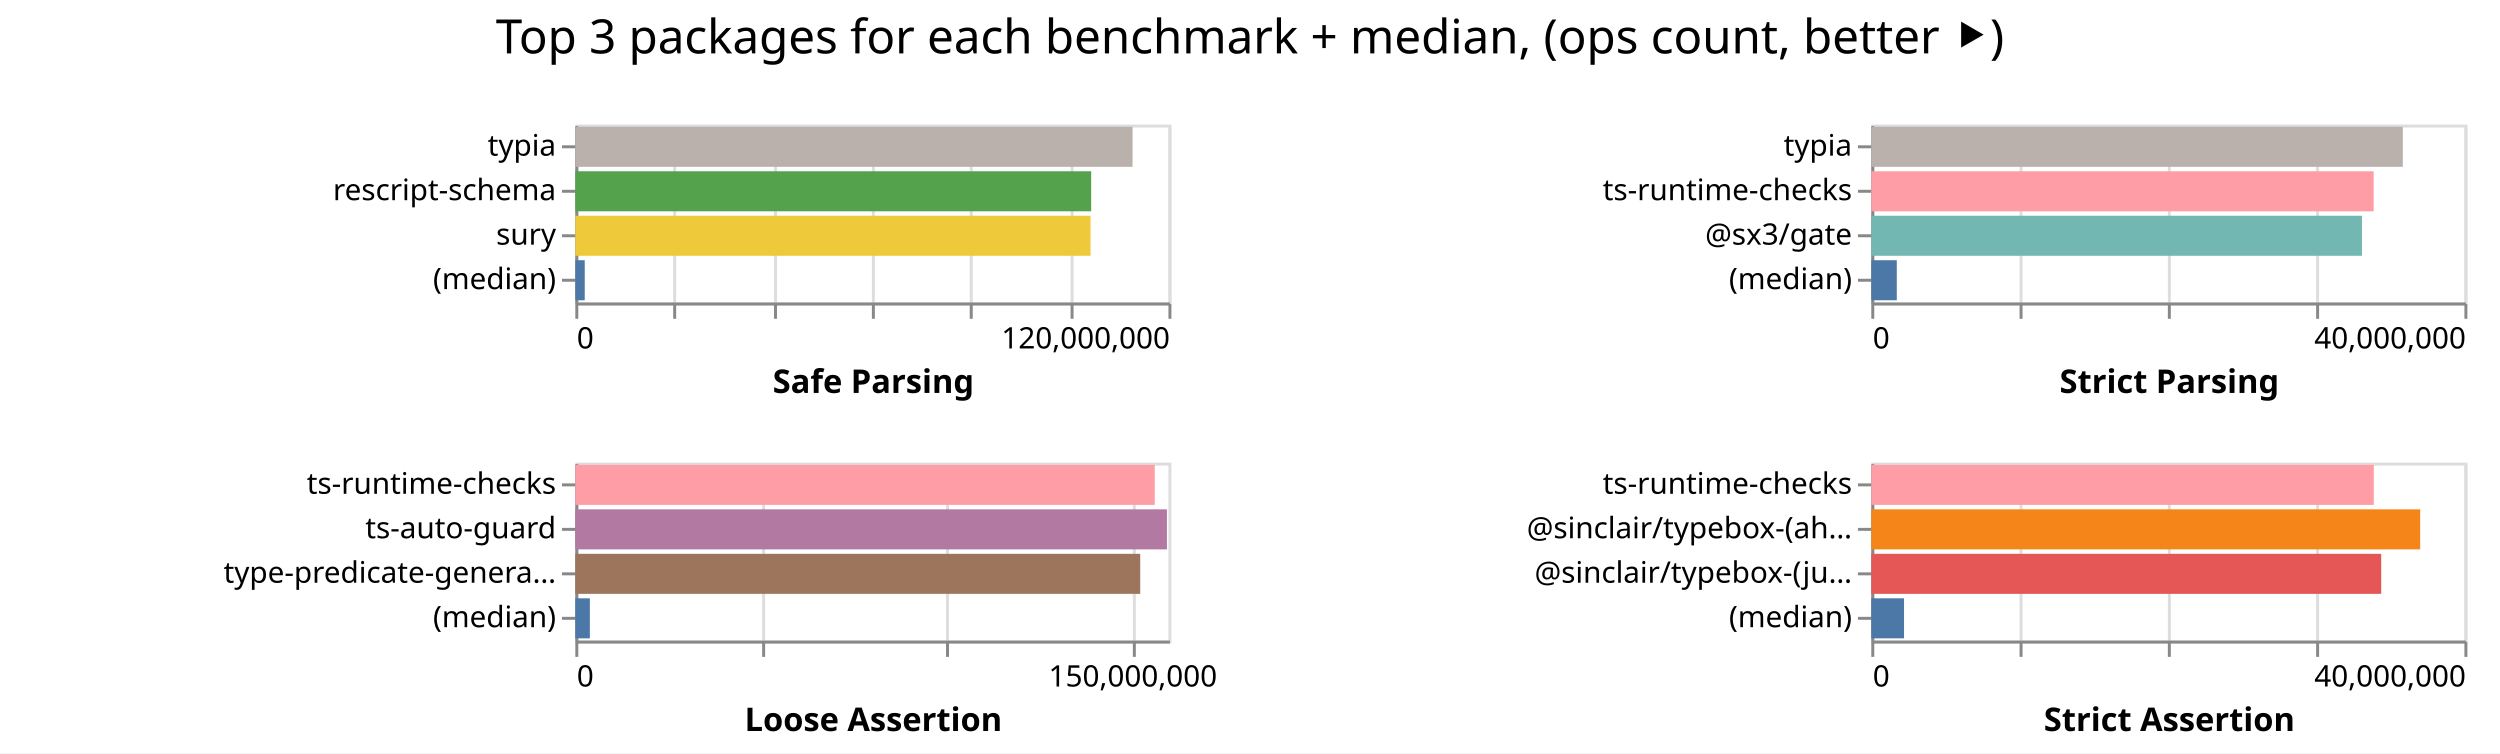
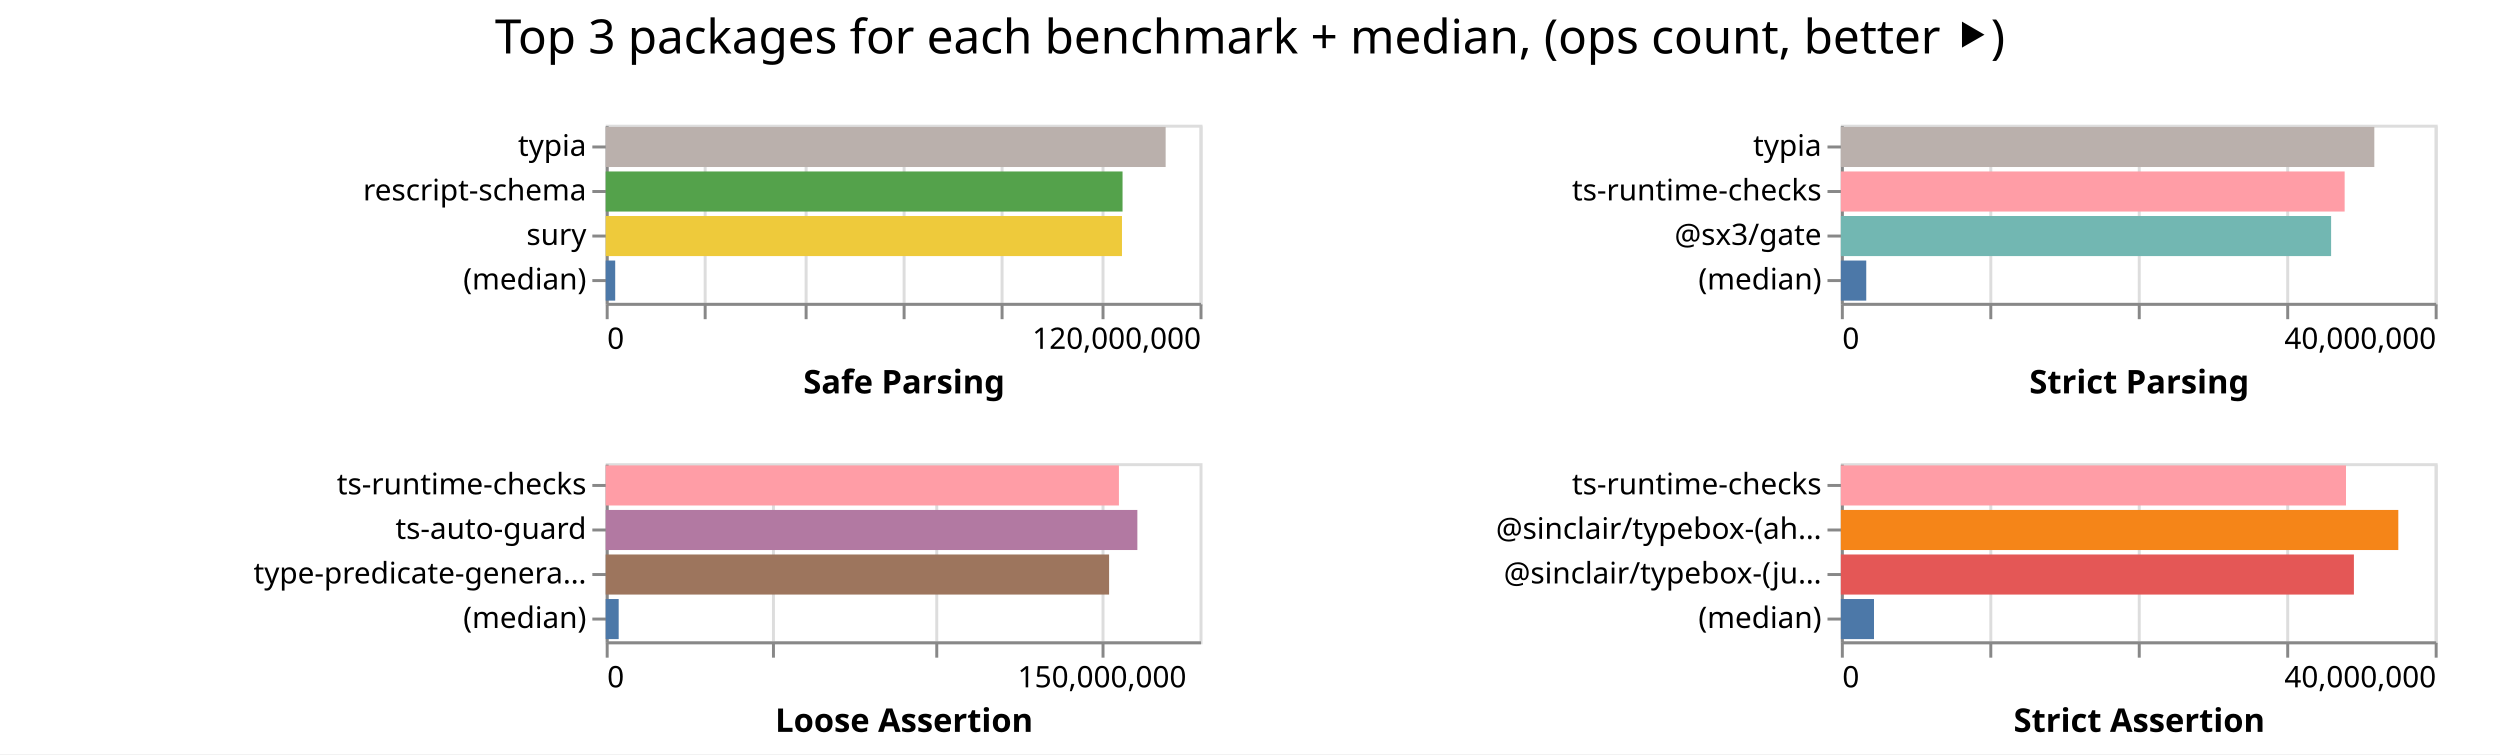
- <svg xmlns="http://www.w3.org/2000/svg" width="843" height="254" class="marks">
-   <path fill="#fff" d="M0 0h843v254H0z" />
+ <svg xmlns="http://www.w3.org/2000/svg" width="842" height="254" class="marks">
+   <path fill="#fff" d="M0 0h842v254H0z" />
  <g fill="none" stroke-miterlimit="10" aria-roledescription="group mark container" class="mark-group role-frame root">
-     <path d="M194 42" aria-hidden="true" class="background" />
+     <path d="M204 42" aria-hidden="true" class="background" />
    <g aria-roledescription="group mark container" class="mark-group role-scope child__Safe_Parsing_group">
-       <path stroke="#ddd" d="M194.5 42.5h200v60h-200Z" aria-hidden="true" class="background" />
+       <path stroke="#ddd" d="M204.5 42.5h200v60h-200Z" aria-hidden="true" class="background" />
      <g aria-hidden="true" class="mark-group role-axis">
-         <path d="M194.5 102.5" aria-hidden="true" class="background" pointer-events="none" />
+         <path d="M204.5 102.5" aria-hidden="true" class="background" pointer-events="none" />
        <g stroke="#ddd" class="mark-rule role-axis-grid" pointer-events="none">
-           <path d="M194.5 102.5v-60M227.5 102.5v-60M261.5 102.5v-60M294.5 102.5v-60M327.5 102.5v-60M361.5 102.5v-60M394.5 102.5v-60" />
+           <path d="M204.5 102.5v-60M237.5 102.5v-60M271.5 102.5v-60M304.5 102.5v-60M337.5 102.5v-60M371.5 102.5v-60M404.5 102.5v-60" />
        </g>
      </g>
      <g aria-label="X-axis titled 'Safe Parsing' for a linear scale with values from 0 to 120,000,000" aria-roledescription="axis" class="mark-group role-axis" pointer-events="none">
-         <path d="M194.5 102.5" aria-hidden="true" class="background" />
+         <path d="M204.5 102.5" aria-hidden="true" class="background" />
        <g stroke="#888" class="mark-rule role-axis-tick">
-           <path d="M194.5 102.5v5M227.5 102.5v5M261.5 102.5v5M294.5 102.5v5M327.5 102.5v5M361.5 102.5v5M394.5 102.5v5" />
+           <path d="M204.5 102.5v5M237.5 102.5v5M271.5 102.5v5M304.5 102.5v5M337.5 102.5v5M371.5 102.5v5M404.5 102.5v5" />
        </g>
        <g fill="#000" class="mark-text role-axis-label" font-family="sans-serif" font-size="10">
-           <text transform="translate(194.5 117.5)">0</text>
-           <text text-anchor="end" transform="translate(394.5 117.5)">120,000,000</text>
+           <text transform="translate(204.5 117.5)">0</text>
+           <text text-anchor="end" transform="translate(404.5 117.5)">120,000,000</text>
        </g>
-         <path stroke="#888" d="M194.5 102.5h200" class="mark-rule role-axis-domain" />
-         <text fill="#000" class="mark-text role-axis-title" font-family="sans-serif" font-size="11" font-weight="bold" text-anchor="middle" transform="translate(294.5 132.5)">Safe Parsing</text>
+         <path stroke="#888" d="M204.5 102.5h200" class="mark-rule role-axis-domain" />
+         <text fill="#000" class="mark-text role-axis-title" font-family="sans-serif" font-size="11" font-weight="bold" text-anchor="middle" transform="translate(304.5 132.5)">Safe Parsing</text>
      </g>
      <g aria-label="Y-axis for a discrete scale with 4 values: typia, rescript-schema, sury, (median)" aria-roledescription="axis" class="mark-group role-axis" pointer-events="none">
-         <path d="M194.5 42.5" aria-hidden="true" class="background" />
+         <path d="M204.5 42.5" aria-hidden="true" class="background" />
        <g stroke="#888" class="mark-rule role-axis-tick">
-           <path d="M194.5 49.5h-5M194.5 64.5h-5M194.5 79.5h-5M194.5 94.5h-5" />
+           <path d="M204.5 49.5h-5M204.5 64.5h-5M204.5 79.5h-5M204.5 94.5h-5" />
        </g>
        <g fill="#000" class="mark-text role-axis-label" font-family="sans-serif" font-size="10" text-anchor="end">
-           <text transform="translate(187.5 52.5)">typia</text>
-           <text transform="translate(187.5 67.5)">rescript-schema</text>
-           <text transform="translate(187.5 82.5)">sury</text>
-           <text transform="translate(187.5 97.5)">(median)</text>
+           <text transform="translate(197.5 52.5)">typia</text>
+           <text transform="translate(197.5 67.5)">rescript-schema</text>
+           <text transform="translate(197.5 82.5)">sury</text>
+           <text transform="translate(197.5 97.5)">(median)</text>
        </g>
-         <path stroke="#888" d="M194.5 42.5v60" class="mark-rule role-axis-domain" />
+         <path stroke="#888" d="M204.5 42.5v60" class="mark-rule role-axis-domain" />
      </g>
      <g aria-roledescription="rect mark container" class="mark-rect role-mark child__Safe_Parsing_marks">
-         <path fill="#bab0ac" d="M194 42.75h187.903v13.5H194Z" aria-label="Safe Parsing: 112741536; name: typia" aria-roledescription="bar" />
-         <path fill="#54a24b" d="M194 57.75h173.94v13.5H194Z" aria-label="Safe Parsing: 104363702; name: rescript-schema" aria-roledescription="bar" />
-         <path fill="#eeca3b" d="M194 72.75h173.736v13.5H194Z" aria-label="Safe Parsing: 104241844; name: sury" aria-roledescription="bar" />
-         <path fill="#4c78a8" d="M194 87.75h3.173v13.5H194Z" aria-label="Safe Parsing: 1903665; name: (median)" aria-roledescription="bar" />
+         <path fill="#bab0ac" d="M204 42.75h188.591v13.5H204Z" aria-label="Safe Parsing: 113154848; name: typia" aria-roledescription="bar" />
+         <path fill="#54a24b" d="M204 57.75h174.074v13.5H204Z" aria-label="Safe Parsing: 104444312; name: rescript-schema" aria-roledescription="bar" />
+         <path fill="#eeca3b" d="M204 72.75h173.88v13.5H204Z" aria-label="Safe Parsing: 104327474; name: sury" aria-roledescription="bar" />
+         <path fill="#4c78a8" d="M204 87.75h3.2v13.5H204Z" aria-label="Safe Parsing: 1920101; name: (median)" aria-roledescription="bar" />
      </g>
    </g>
    <g aria-roledescription="group mark container" class="mark-group role-scope child__Strict_Parsing_group">
-       <path stroke="#ddd" d="M631.5 42.5h200v60h-200Z" aria-hidden="true" class="background" />
+       <path stroke="#ddd" d="M620.5 42.5h200v60h-200Z" aria-hidden="true" class="background" />
      <g aria-hidden="true" class="mark-group role-axis">
-         <path d="M631.5 102.5" aria-hidden="true" class="background" pointer-events="none" />
+         <path d="M620.5 102.5" aria-hidden="true" class="background" pointer-events="none" />
        <g stroke="#ddd" class="mark-rule role-axis-grid" pointer-events="none">
-           <path d="M631.5 102.5v-60M681.5 102.5v-60M731.5 102.5v-60M781.5 102.5v-60M831.5 102.5v-60" />
+           <path d="M620.5 102.5v-60M670.5 102.5v-60M720.5 102.5v-60M770.5 102.5v-60M820.5 102.5v-60" />
        </g>
      </g>
      <g aria-label="X-axis titled 'Strict Parsing' for a linear scale with values from 0 to 40,000,000" aria-roledescription="axis" class="mark-group role-axis" pointer-events="none">
-         <path d="M631.5 102.5" aria-hidden="true" class="background" />
+         <path d="M620.5 102.5" aria-hidden="true" class="background" />
        <g stroke="#888" class="mark-rule role-axis-tick">
-           <path d="M631.5 102.5v5M681.5 102.5v5M731.5 102.5v5M781.5 102.5v5M831.5 102.5v5" />
+           <path d="M620.5 102.5v5M670.5 102.5v5M720.5 102.5v5M770.5 102.5v5M820.5 102.5v5" />
        </g>
        <g fill="#000" class="mark-text role-axis-label" font-family="sans-serif" font-size="10">
-           <text transform="translate(631.5 117.5)">0</text>
-           <text text-anchor="end" transform="translate(831.5 117.5)">40,000,000</text>
+           <text transform="translate(620.5 117.5)">0</text>
+           <text text-anchor="end" transform="translate(820.5 117.5)">40,000,000</text>
        </g>
-         <path stroke="#888" d="M631.5 102.5h200" class="mark-rule role-axis-domain" />
-         <text fill="#000" class="mark-text role-axis-title" font-family="sans-serif" font-size="11" font-weight="bold" text-anchor="middle" transform="translate(731.5 132.5)">Strict Parsing</text>
+         <path stroke="#888" d="M620.5 102.5h200" class="mark-rule role-axis-domain" />
+         <text fill="#000" class="mark-text role-axis-title" font-family="sans-serif" font-size="11" font-weight="bold" text-anchor="middle" transform="translate(720.5 132.5)">Strict Parsing</text>
      </g>
      <g aria-label="Y-axis for a discrete scale with 4 values: typia, ts-runtime-checks, @sx3/gate, (median)" aria-roledescription="axis" class="mark-group role-axis" pointer-events="none">
-         <path d="M631.5 42.5" aria-hidden="true" class="background" />
+         <path d="M620.5 42.5" aria-hidden="true" class="background" />
        <g stroke="#888" class="mark-rule role-axis-tick">
-           <path d="M631.5 49.5h-5M631.5 64.5h-5M631.5 79.5h-5M631.5 94.5h-5" />
+           <path d="M620.5 49.5h-5M620.5 64.5h-5M620.5 79.5h-5M620.5 94.5h-5" />
        </g>
        <g fill="#000" class="mark-text role-axis-label" font-family="sans-serif" font-size="10" text-anchor="end">
-           <text transform="translate(624.5 52.5)">typia</text>
-           <text transform="translate(624.5 67.5)">ts-runtime-checks</text>
-           <text transform="translate(624.5 82.5)">@sx3/gate</text>
-           <text transform="translate(624.5 97.5)">(median)</text>
+           <text transform="translate(613.5 52.5)">typia</text>
+           <text transform="translate(613.5 67.5)">ts-runtime-checks</text>
+           <text transform="translate(613.5 82.5)">@sx3/gate</text>
+           <text transform="translate(613.5 97.5)">(median)</text>
        </g>
-         <path stroke="#888" d="M631.5 42.5v60" class="mark-rule role-axis-domain" />
+         <path stroke="#888" d="M620.5 42.5v60" class="mark-rule role-axis-domain" />
      </g>
      <g aria-roledescription="rect mark container" class="mark-rect role-mark child__Strict_Parsing_marks">
-         <path fill="#bab0ac" d="M631 42.75h179.228v13.5H631Z" aria-label="Strict Parsing: 35845614; name: typia" aria-roledescription="bar" />
-         <path fill="#ff9da6" d="M631 57.75h169.396v13.5H631Z" aria-label="Strict Parsing: 33879130; name: ts-runtime-checks" aria-roledescription="bar" />
-         <path fill="#72b7b2" d="M631 72.75h165.446v13.5H631Z" aria-label="Strict Parsing: 33089167; name: @sx3/gate" aria-roledescription="bar" />
-         <path fill="#4c78a8" d="M631 87.75h8.598v13.5H631Z" aria-label="Strict Parsing: 1719516; name: (median)" aria-roledescription="bar" />
+         <path fill="#bab0ac" d="M620 42.75h179.671v13.5H620Z" aria-label="Strict Parsing: 35934257; name: typia" aria-roledescription="bar" />
+         <path fill="#ff9da6" d="M620 57.75h169.679v13.5H620Z" aria-label="Strict Parsing: 33935753; name: ts-runtime-checks" aria-roledescription="bar" />
+         <path fill="#72b7b2" d="M620 72.75h165.117v13.5H620Z" aria-label="Strict Parsing: 33023375; name: @sx3/gate" aria-roledescription="bar" />
+         <path fill="#4c78a8" d="M620 87.75h8.553v13.5H620Z" aria-label="Strict Parsing: 1710549; name: (median)" aria-roledescription="bar" />
      </g>
    </g>
    <g aria-roledescription="group mark container" class="mark-group role-scope child__Loose_Assertion_group">
-       <path stroke="#ddd" d="M194.5 156.5h200v60h-200Z" aria-hidden="true" class="background" />
+       <path stroke="#ddd" d="M204.5 156.5h200v60h-200Z" aria-hidden="true" class="background" />
      <g aria-hidden="true" class="mark-group role-axis">
-         <path d="M194.5 216.5" aria-hidden="true" class="background" pointer-events="none" />
+         <path d="M204.5 216.5" aria-hidden="true" class="background" pointer-events="none" />
        <g stroke="#ddd" class="mark-rule role-axis-grid" pointer-events="none">
-           <path d="M194.5 216.5v-60M257.5 216.5v-60M319.5 216.5v-60M382.5 216.5v-60" />
+           <path d="M204.5 216.5v-60M260.5 216.5v-60M315.5 216.5v-60M371.5 216.5v-60" />
        </g>
      </g>
-       <g aria-label="X-axis titled 'Loose Assertion' for a linear scale with values from 0 to 160,000,000" aria-roledescription="axis" class="mark-group role-axis" pointer-events="none">
-         <path d="M194.5 216.5" aria-hidden="true" class="background" />
+       <g aria-label="X-axis titled 'Loose Assertion' for a linear scale with values from 0 to 180,000,000" aria-roledescription="axis" class="mark-group role-axis" pointer-events="none">
+         <path d="M204.5 216.5" aria-hidden="true" class="background" />
        <g stroke="#888" class="mark-rule role-axis-tick">
-           <path d="M194.5 216.5v5M257.5 216.5v5M319.5 216.5v5M382.5 216.5v5" />
+           <path d="M204.5 216.5v5M260.5 216.5v5M315.5 216.5v5M371.5 216.5v5" />
        </g>
        <g fill="#000" class="mark-text role-axis-label" font-family="sans-serif" font-size="10">
-           <text transform="translate(194.5 231.5)">0</text>
-           <text text-anchor="middle" transform="translate(382 231.5)">150,000,000</text>
+           <text transform="translate(204.5 231.5)">0</text>
+           <text text-anchor="middle" transform="translate(371.167 231.5)">150,000,000</text>
        </g>
-         <path stroke="#888" d="M194.5 216.5h200" class="mark-rule role-axis-domain" />
-         <text fill="#000" class="mark-text role-axis-title" font-family="sans-serif" font-size="11" font-weight="bold" text-anchor="middle" transform="translate(294.5 246.5)">Loose Assertion</text>
+         <path stroke="#888" d="M204.5 216.5h200" class="mark-rule role-axis-domain" />
+         <text fill="#000" class="mark-text role-axis-title" font-family="sans-serif" font-size="11" font-weight="bold" text-anchor="middle" transform="translate(304.5 246.5)">Loose Assertion</text>
      </g>
      <g aria-label="Y-axis for a discrete scale with 4 values: ts-runtime-checks, ts-auto-guard, type-predicate-generator, (median)" aria-roledescription="axis" class="mark-group role-axis" pointer-events="none">
-         <path d="M194.5 156.5" aria-hidden="true" class="background" />
+         <path d="M204.5 156.5" aria-hidden="true" class="background" />
        <g stroke="#888" class="mark-rule role-axis-tick">
-           <path d="M194.5 163.5h-5M194.5 178.5h-5M194.5 193.5h-5M194.5 208.5h-5" />
+           <path d="M204.5 163.5h-5M204.5 178.5h-5M204.5 193.5h-5M204.5 208.5h-5" />
        </g>
        <g fill="#000" class="mark-text role-axis-label" font-family="sans-serif" font-size="10" text-anchor="end">
-           <text transform="translate(187.5 166.5)">ts-runtime-checks</text>
-           <text transform="translate(187.5 181.5)">ts-auto-guard</text>
-           <text transform="translate(187.5 196.5)">type-predicate-genera…</text>
-           <text transform="translate(187.5 211.5)">(median)</text>
+           <text transform="translate(197.5 166.5)">ts-runtime-checks</text>
+           <text transform="translate(197.5 181.5)">ts-auto-guard</text>
+           <text transform="translate(197.5 196.5)">type-predicate-genera…</text>
+           <text transform="translate(197.5 211.5)">(median)</text>
        </g>
-         <path stroke="#888" d="M194.5 156.5v60" class="mark-rule role-axis-domain" />
+         <path stroke="#888" d="M204.5 156.5v60" class="mark-rule role-axis-domain" />
      </g>
      <g aria-roledescription="rect mark container" class="mark-rect role-mark child__Loose_Assertion_marks">
-         <path fill="#ff9da6" d="M194 156.75h195.381v13.5H194Z" aria-label="Loose Assertion: 156305050; name: ts-runtime-checks" aria-roledescription="bar" />
-         <path fill="#b279a2" d="M194 171.75h199.494v13.5H194Z" aria-label="Loose Assertion: 159594907; name: ts-auto-guard" aria-roledescription="bar" />
-         <path fill="#9d755d" d="M194 186.75h190.48v13.5H194Z" aria-label="Loose Assertion: 152384243; name: type-predicate-generator" aria-roledescription="bar" />
-         <path fill="#4c78a8" d="M194 201.75h4.899v13.5H194Z" aria-label="Loose Assertion: 3918947; name: (median)" aria-roledescription="bar" />
+         <path fill="#ff9da6" d="M204 156.75h172.854v13.5H204Z" aria-label="Loose Assertion: 155568610; name: ts-runtime-checks" aria-roledescription="bar" />
+         <path fill="#b279a2" d="M204 171.75h179.062v13.5H204Z" aria-label="Loose Assertion: 161155464; name: ts-auto-guard" aria-roledescription="bar" />
+         <path fill="#9d755d" d="M204 186.75h169.543v13.5H204Z" aria-label="Loose Assertion: 152588523; name: type-predicate-generator" aria-roledescription="bar" />
+         <path fill="#4c78a8" d="M204 201.75h4.372v13.5H204Z" aria-label="Loose Assertion: 3934352.5; name: (median)" aria-roledescription="bar" />
      </g>
    </g>
    <g aria-roledescription="group mark container" class="mark-group role-scope child__Strict_Assertion_group">
-       <path stroke="#ddd" d="M631.5 156.5h200v60h-200Z" aria-hidden="true" class="background" />
+       <path stroke="#ddd" d="M620.5 156.5h200v60h-200Z" aria-hidden="true" class="background" />
      <g aria-hidden="true" class="mark-group role-axis">
-         <path d="M631.5 216.5" aria-hidden="true" class="background" pointer-events="none" />
+         <path d="M620.5 216.5" aria-hidden="true" class="background" pointer-events="none" />
        <g stroke="#ddd" class="mark-rule role-axis-grid" pointer-events="none">
-           <path d="M631.5 216.5v-60M681.5 216.5v-60M731.5 216.5v-60M781.5 216.5v-60M831.5 216.5v-60" />
+           <path d="M620.5 216.5v-60M670.5 216.5v-60M720.5 216.5v-60M770.5 216.5v-60M820.5 216.5v-60" />
        </g>
      </g>
      <g aria-label="X-axis titled 'Strict Assertion' for a linear scale with values from 0 to 40,000,000" aria-roledescription="axis" class="mark-group role-axis" pointer-events="none">
-         <path d="M631.5 216.5" aria-hidden="true" class="background" />
+         <path d="M620.5 216.5" aria-hidden="true" class="background" />
        <g stroke="#888" class="mark-rule role-axis-tick">
-           <path d="M631.5 216.5v5M681.5 216.5v5M731.5 216.5v5M781.5 216.5v5M831.5 216.5v5" />
+           <path d="M620.5 216.5v5M670.5 216.5v5M720.5 216.5v5M770.5 216.5v5M820.5 216.5v5" />
        </g>
        <g fill="#000" class="mark-text role-axis-label" font-family="sans-serif" font-size="10">
-           <text transform="translate(631.5 231.5)">0</text>
-           <text text-anchor="end" transform="translate(831.5 231.5)">40,000,000</text>
+           <text transform="translate(620.5 231.5)">0</text>
+           <text text-anchor="end" transform="translate(820.5 231.5)">40,000,000</text>
        </g>
-         <path stroke="#888" d="M631.5 216.5h200" class="mark-rule role-axis-domain" />
-         <text fill="#000" class="mark-text role-axis-title" font-family="sans-serif" font-size="11" font-weight="bold" text-anchor="middle" transform="translate(731.5 246.5)">Strict Assertion</text>
+         <path stroke="#888" d="M620.5 216.5h200" class="mark-rule role-axis-domain" />
+         <text fill="#000" class="mark-text role-axis-title" font-family="sans-serif" font-size="11" font-weight="bold" text-anchor="middle" transform="translate(720.5 246.5)">Strict Assertion</text>
      </g>
      <g aria-label="Y-axis for a discrete scale with 4 values: ts-runtime-checks, @sinclair/typebox-(ahead-of-time), @sinclair/typebox-(just-in-time), (median)" aria-roledescription="axis" class="mark-group role-axis" pointer-events="none">
-         <path d="M631.5 156.5" aria-hidden="true" class="background" />
+         <path d="M620.5 156.5" aria-hidden="true" class="background" />
        <g stroke="#888" class="mark-rule role-axis-tick">
-           <path d="M631.5 163.5h-5M631.5 178.5h-5M631.5 193.5h-5M631.5 208.5h-5" />
+           <path d="M620.5 163.5h-5M620.5 178.5h-5M620.5 193.5h-5M620.5 208.5h-5" />
        </g>
        <g fill="#000" class="mark-text role-axis-label" font-family="sans-serif" font-size="10" text-anchor="end">
-           <text transform="translate(624.5 166.5)">ts-runtime-checks</text>
-           <text transform="translate(624.5 181.5)">@sinclair/typebox-(ah…</text>
-           <text transform="translate(624.5 196.5)">@sinclair/typebox-(ju…</text>
-           <text transform="translate(624.5 211.5)">(median)</text>
+           <text transform="translate(613.5 166.5)">ts-runtime-checks</text>
+           <text transform="translate(613.5 181.5)">@sinclair/typebox-(ah…</text>
+           <text transform="translate(613.5 196.5)">@sinclair/typebox-(ju…</text>
+           <text transform="translate(613.5 211.5)">(median)</text>
        </g>
-         <path stroke="#888" d="M631.5 156.5v60" class="mark-rule role-axis-domain" />
+         <path stroke="#888" d="M620.5 156.5v60" class="mark-rule role-axis-domain" />
      </g>
      <g aria-roledescription="rect mark container" class="mark-rect role-mark child__Strict_Assertion_marks">
-         <path fill="#ff9da6" d="M631 156.75h169.44v13.5H631Z" aria-label="Strict Assertion: 33888108; name: ts-runtime-checks" aria-roledescription="bar" />
-         <path fill="#f58518" d="M631 171.75h185.084v13.5H631Z" aria-label="Strict Assertion: 37016846; name: @sinclair/typebox-(ahead-of-time)" aria-roledescription="bar" />
-         <path fill="#e45756" d="M631 186.75h171.942v13.5H631Z" aria-label="Strict Assertion: 34388468; name: @sinclair/typebox-(just-in-time)" aria-roledescription="bar" />
-         <path fill="#4c78a8" d="M631 201.75h11.041v13.5H631Z" aria-label="Strict Assertion: 2208276; name: (median)" aria-roledescription="bar" />
+         <path fill="#ff9da6" d="M620 156.75h170.133v13.5H620Z" aria-label="Strict Assertion: 34026564; name: ts-runtime-checks" aria-roledescription="bar" />
+         <path fill="#f58518" d="M620 171.75h187.75v13.5H620Z" aria-label="Strict Assertion: 37550190; name: @sinclair/typebox-(ahead-of-time)" aria-roledescription="bar" />
+         <path fill="#e45756" d="M620 186.75h172.796v13.5H620Z" aria-label="Strict Assertion: 34559244; name: @sinclair/typebox-(just-in-time)" aria-roledescription="bar" />
+         <path fill="#4c78a8" d="M620 201.75h11.162v13.5H620Z" aria-label="Strict Assertion: 2232481; name: (median)" aria-roledescription="bar" />
      </g>
    </g>
    <g class="mark-group role-title">
-       <path d="M421.5 5" aria-hidden="true" class="background" pointer-events="none" />
-       <text fill="#000" aria-label="Title text 'Top 3 packages for each benchmark + median, (ops count, better ⯈)'" aria-roledescription="title" class="mark-text role-title-text" font-family="sans-serif" font-size="16" pointer-events="none" text-anchor="middle" transform="translate(421.5 18)">Top 3 packages for each benchmark + median, (ops count, better ⯈)</text>
+       <path d="M421 5" aria-hidden="true" class="background" pointer-events="none" />
+       <text fill="#000" aria-label="Title text 'Top 3 packages for each benchmark + median, (ops count, better ⯈)'" aria-roledescription="title" class="mark-text role-title-text" font-family="sans-serif" font-size="16" pointer-events="none" text-anchor="middle" transform="translate(421 18)">Top 3 packages for each benchmark + median, (ops count, better ⯈)</text>
    </g>
  </g>
</svg>
